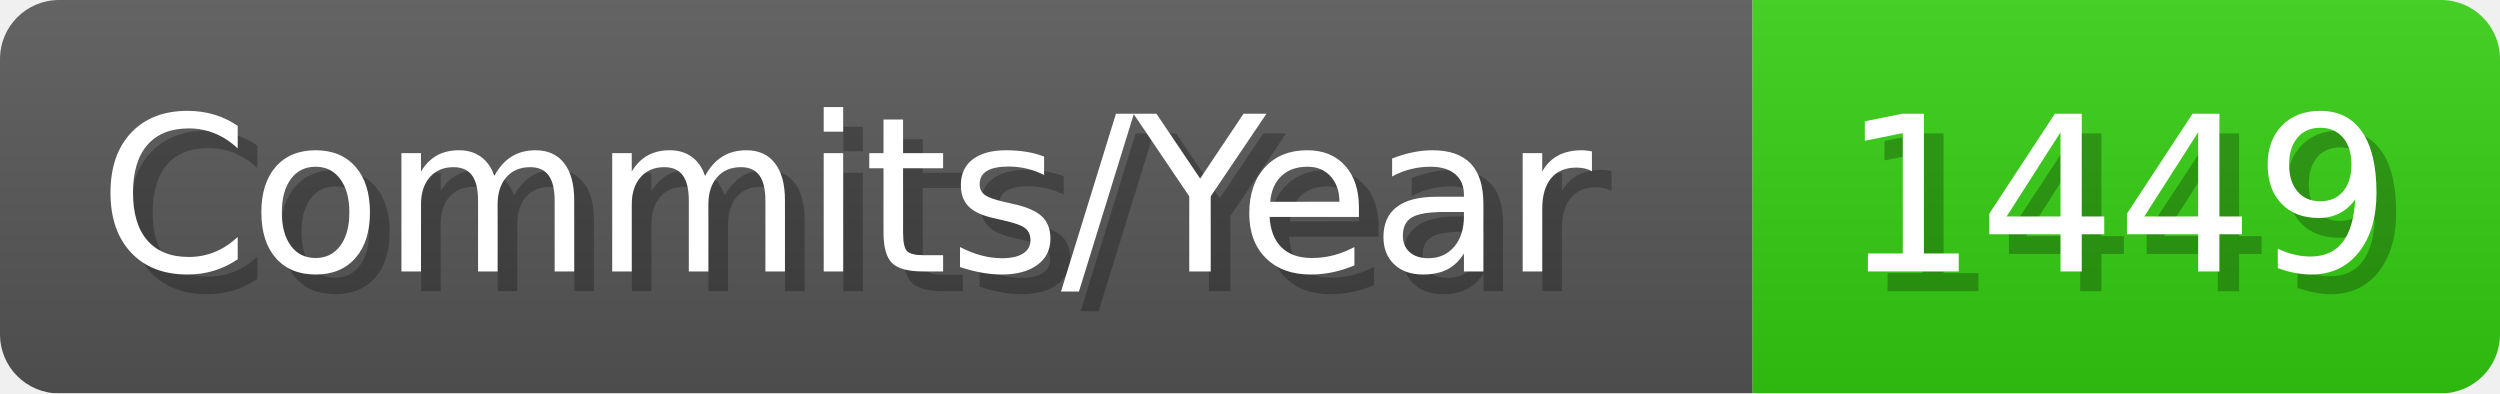
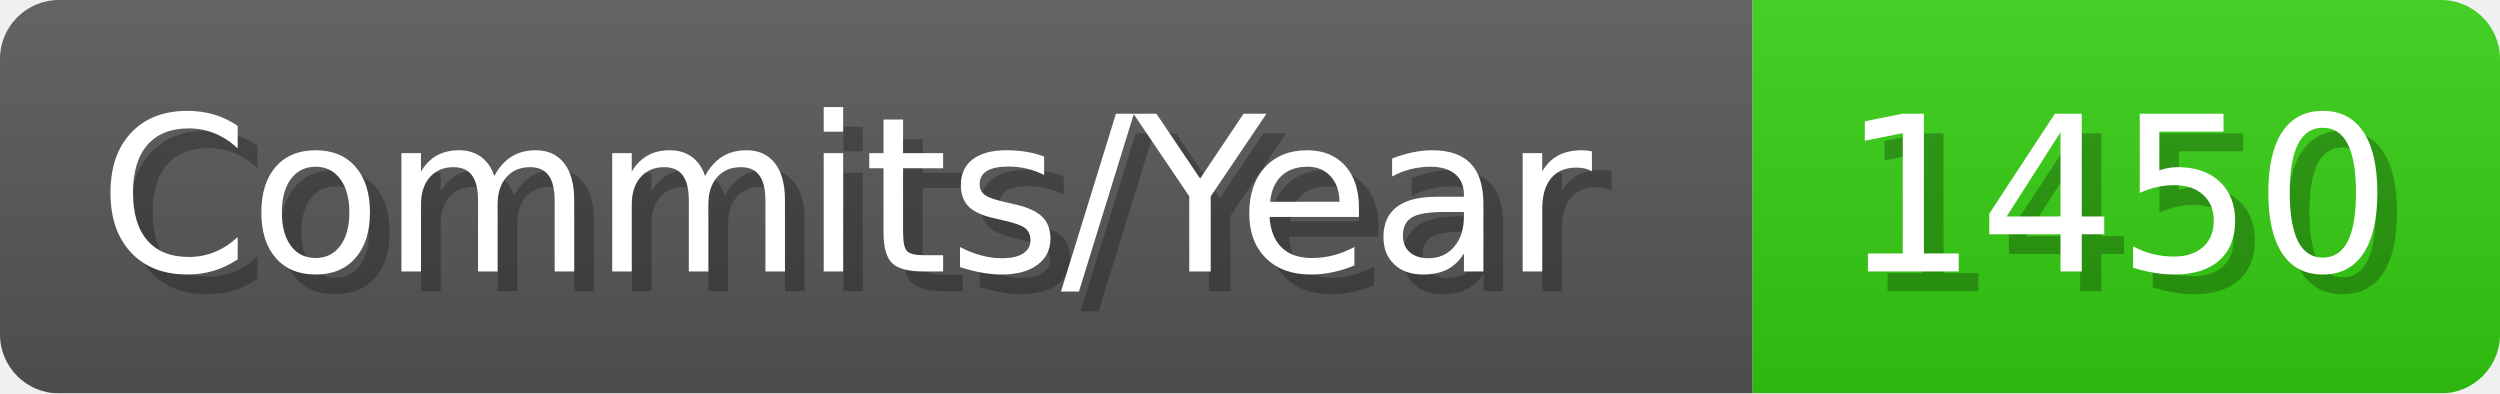
- <svg xmlns="http://www.w3.org/2000/svg" width="127.1" height="20" viewBox="0 0 1271 200" role="img" aria-label="Commits/Year: 1449">
+ <svg xmlns="http://www.w3.org/2000/svg" width="127.1" height="20" viewBox="0 0 1271 200" role="img" aria-label="Commits/Year: 1450">
  <linearGradient id="aUPdi" x2="0" y2="100%">
    <stop offset="0" stop-opacity=".1" stop-color="#EEE" />
    <stop offset="1" stop-opacity=".1" />
  </linearGradient>
  <mask id="WfAiQ">
    <rect width="1271" height="200" rx="30" fill="#FFF" />
  </mask>
  <g mask="url(#WfAiQ)">
    <rect width="891" height="200" fill="#555" />
    <rect width="380" height="200" fill="#3C1" x="891" />
    <rect width="1271" height="200" fill="url(#aUPdi)" />
  </g>
  <g aria-hidden="true" fill="#fff" text-anchor="start" font-family="Verdana,DejaVu Sans,sans-serif" font-size="110">
    <text x="60" y="148" textLength="791" fill="#000" opacity="0.25">Commits/Year</text>
    <text x="50" y="138" textLength="791">Commits/Year</text>
-     <text x="946" y="148" textLength="280" fill="#000" opacity="0.25">1449</text>
-     <text x="936" y="138" textLength="280">1449</text>
+     <text x="946" y="148" textLength="280" fill="#000" opacity="0.25">1450</text>
+     <text x="936" y="138" textLength="280">1450</text>
  </g>
</svg>
